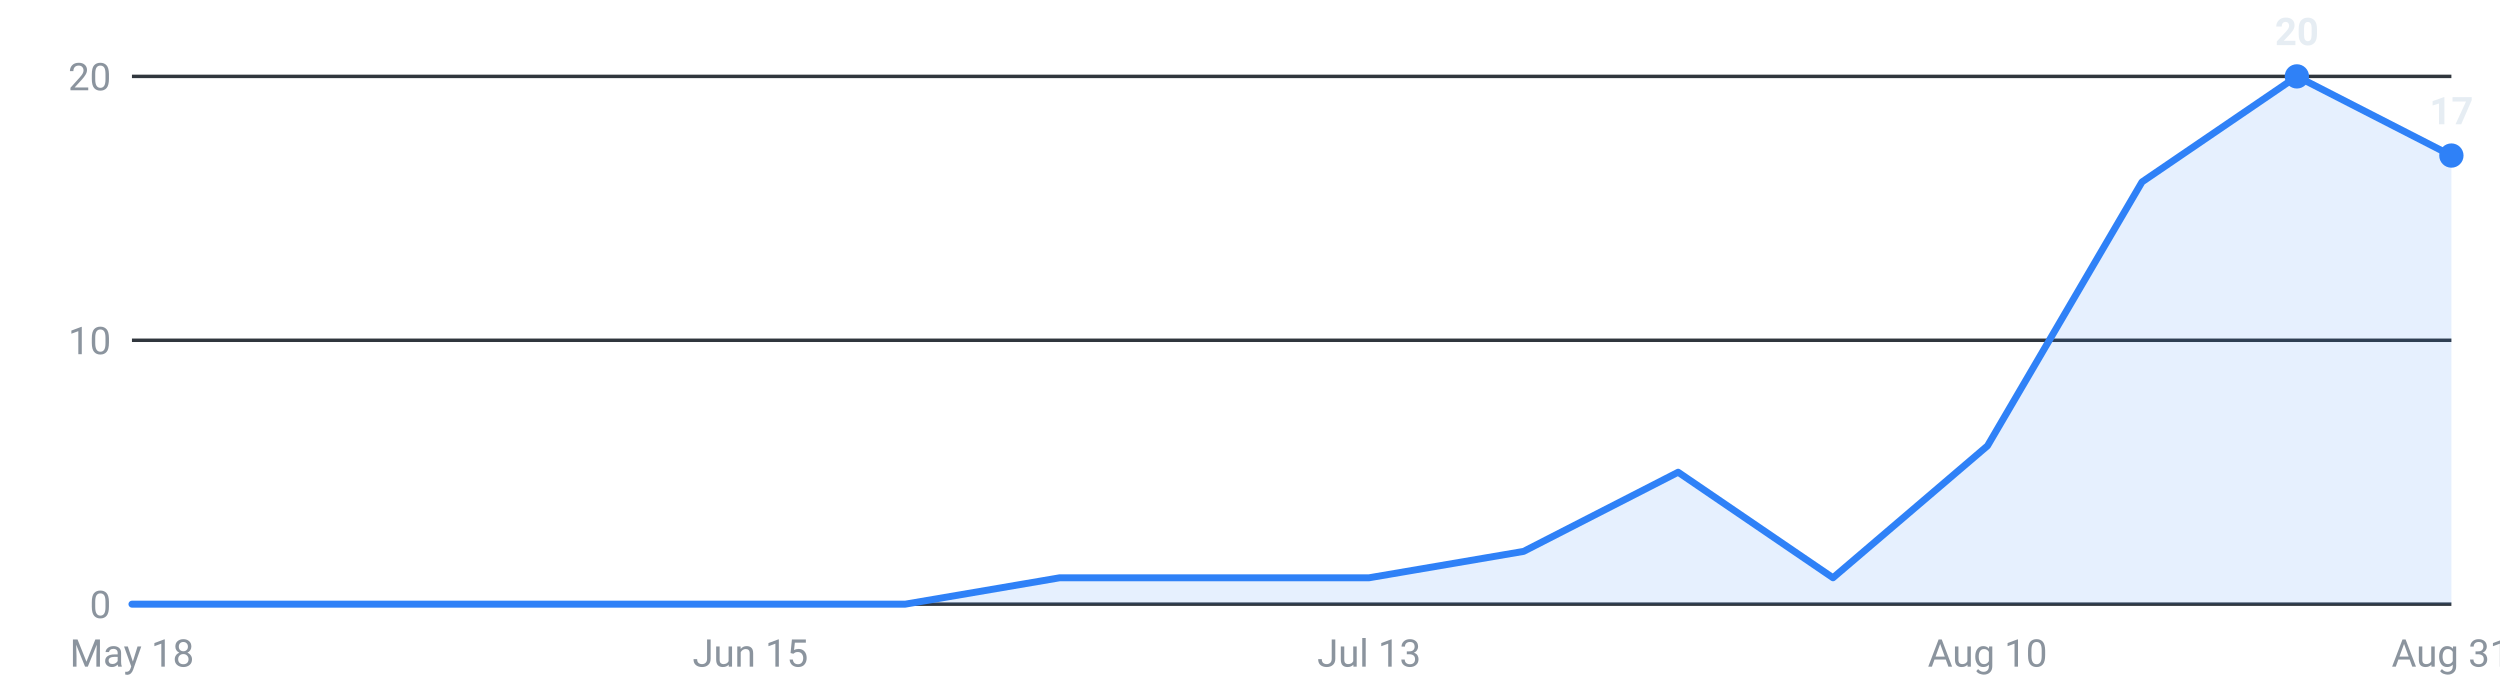
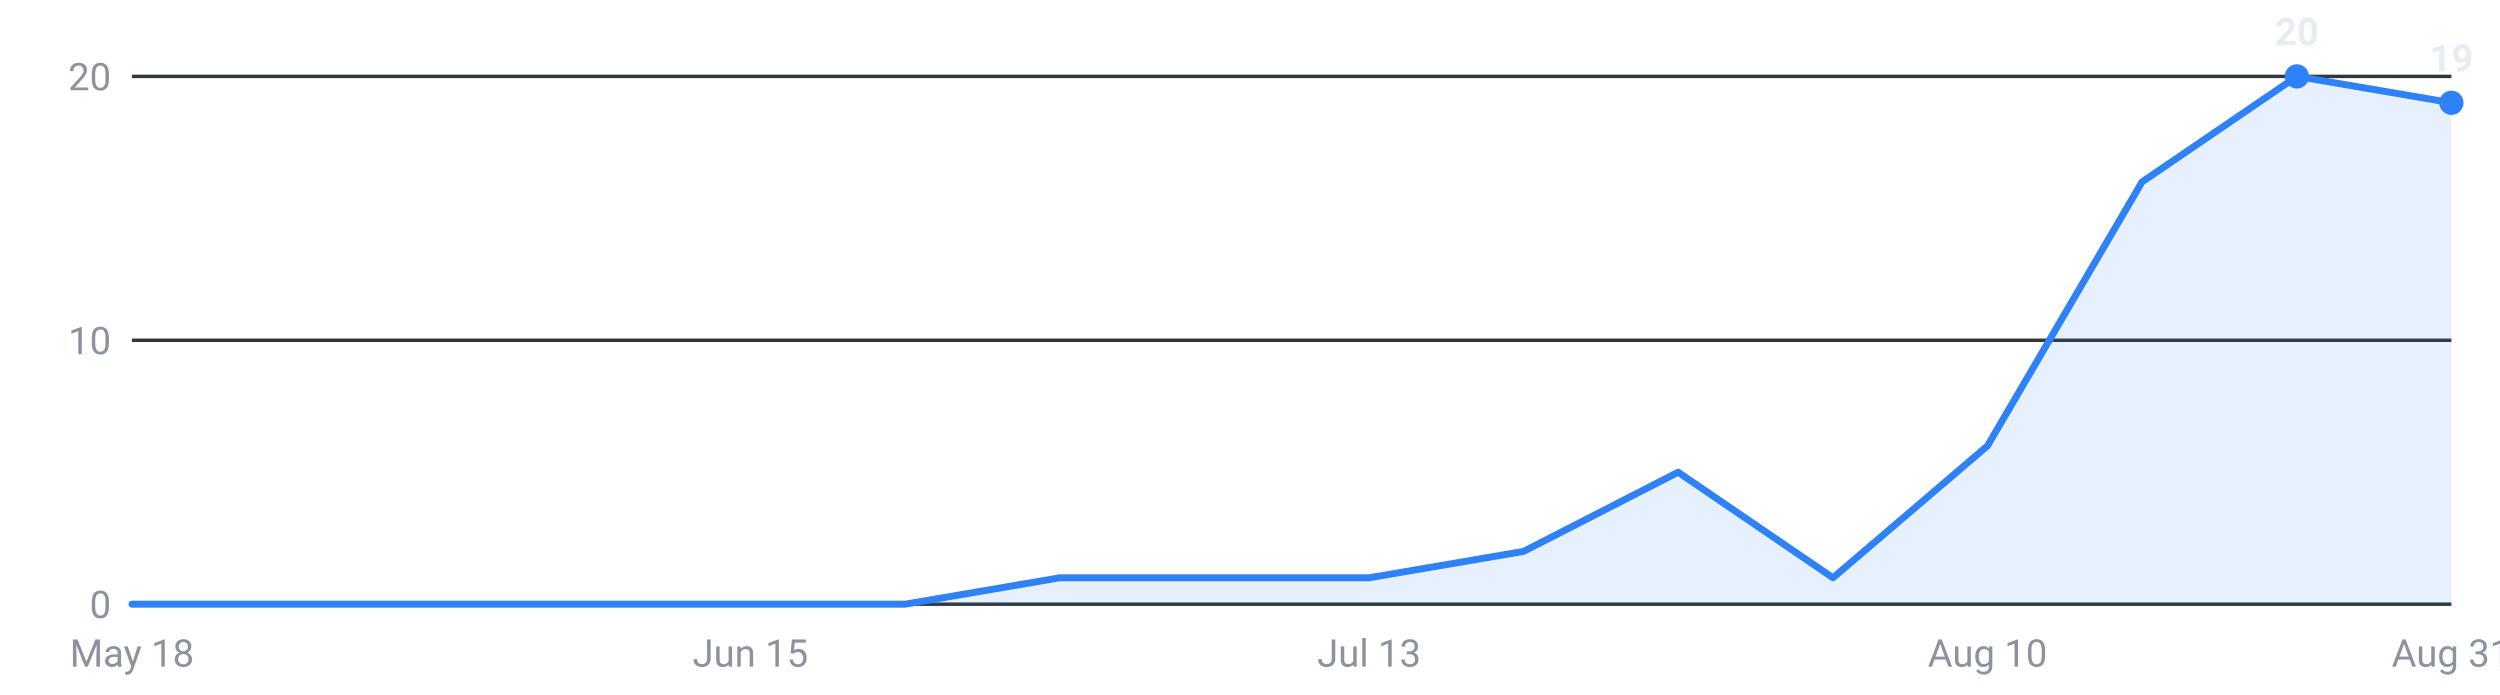
<svg xmlns="http://www.w3.org/2000/svg" viewBox="0 0 720 200" width="720" height="200" role="img" aria-label="Internships posted per week, last 16 weeks">
  <g font-family="-apple-system,Segoe UI,Roboto,sans-serif" font-size="11">
    <line x1="38" y1="174.0" x2="706" y2="174.0" stroke="#30363d" stroke-width="1" />
    <text x="32" y="178.0" text-anchor="end" fill="#8b949e">0</text>
    <line x1="38" y1="98.0" x2="706" y2="98.0" stroke="#30363d" stroke-width="1" />
    <text x="32" y="102.0" text-anchor="end" fill="#8b949e">10</text>
    <line x1="38" y1="22.0" x2="706" y2="22.0" stroke="#30363d" stroke-width="1" />
    <text x="32" y="26.0" text-anchor="end" fill="#8b949e">20</text>
-     <path d="M38.0,174 L38.0,174.0 L82.5,174.0 L127.1,174.0 L171.6,174.0 L216.1,174.0 L260.7,174.0 L305.2,166.4 L349.7,166.4 L394.3,166.4 L438.8,158.8 L483.3,136.0 L527.9,166.4 L572.4,128.4 L616.9,52.4 L661.5,22.0 L706.0,44.8 L706.0,174 Z" fill="#2f81f7" fill-opacity="0.12" />
-     <polyline points="38.0,174.0 82.5,174.0 127.1,174.0 171.6,174.0 216.1,174.0 260.7,174.0 305.2,166.4 349.7,166.4 394.3,166.4 438.8,158.8 483.3,136.0 527.9,166.4 572.4,128.4 616.9,52.4 661.5,22.0 706.0,44.8" fill="none" stroke="#2f81f7" stroke-width="2" stroke-linejoin="round" stroke-linecap="round" />
+     <path d="M38.0,174 L38.0,174.0 L82.5,174.0 L127.1,174.0 L171.6,174.0 L216.1,174.0 L260.7,174.0 L305.2,166.4 L349.7,166.4 L394.3,166.4 L438.8,158.8 L483.3,136.0 L527.9,166.4 L572.4,128.4 L616.9,52.4 L661.5,22.0 L706.0,29.6 L706.0,174 Z" fill="#2f81f7" fill-opacity="0.12" />
+     <polyline points="38.0,174.0 82.5,174.0 127.1,174.0 171.6,174.0 216.1,174.0 260.7,174.0 305.2,166.4 349.7,166.4 394.3,166.4 438.8,158.8 483.3,136.0 527.9,166.4 572.4,128.4 616.9,52.4 661.5,22.0 706.0,29.6" fill="none" stroke="#2f81f7" stroke-width="2" stroke-linejoin="round" stroke-linecap="round" />
    <circle cx="661.5" cy="22.0" r="3.5" fill="#2f81f7" />
    <text x="661.5" y="13.0" text-anchor="middle" fill="#e6edf3" font-weight="600">20</text>
-     <circle cx="706.0" cy="44.8" r="3.5" fill="#2f81f7" />
-     <text x="706.0" y="35.8" text-anchor="middle" fill="#e6edf3" font-weight="600">17</text>
+     <circle cx="706.0" cy="29.6" r="3.5" fill="#2f81f7" />
+     <text x="706.0" y="20.6" text-anchor="middle" fill="#e6edf3" font-weight="600">19</text>
    <text x="38.0" y="192" text-anchor="middle" fill="#8b949e">May 18</text>
    <text x="216.1" y="192" text-anchor="middle" fill="#8b949e">Jun 15</text>
    <text x="394.3" y="192" text-anchor="middle" fill="#8b949e">Jul 13</text>
    <text x="572.4" y="192" text-anchor="middle" fill="#8b949e">Aug 10</text>
    <text x="706.0" y="192" text-anchor="middle" fill="#8b949e">Aug 31</text>
  </g>
</svg>
